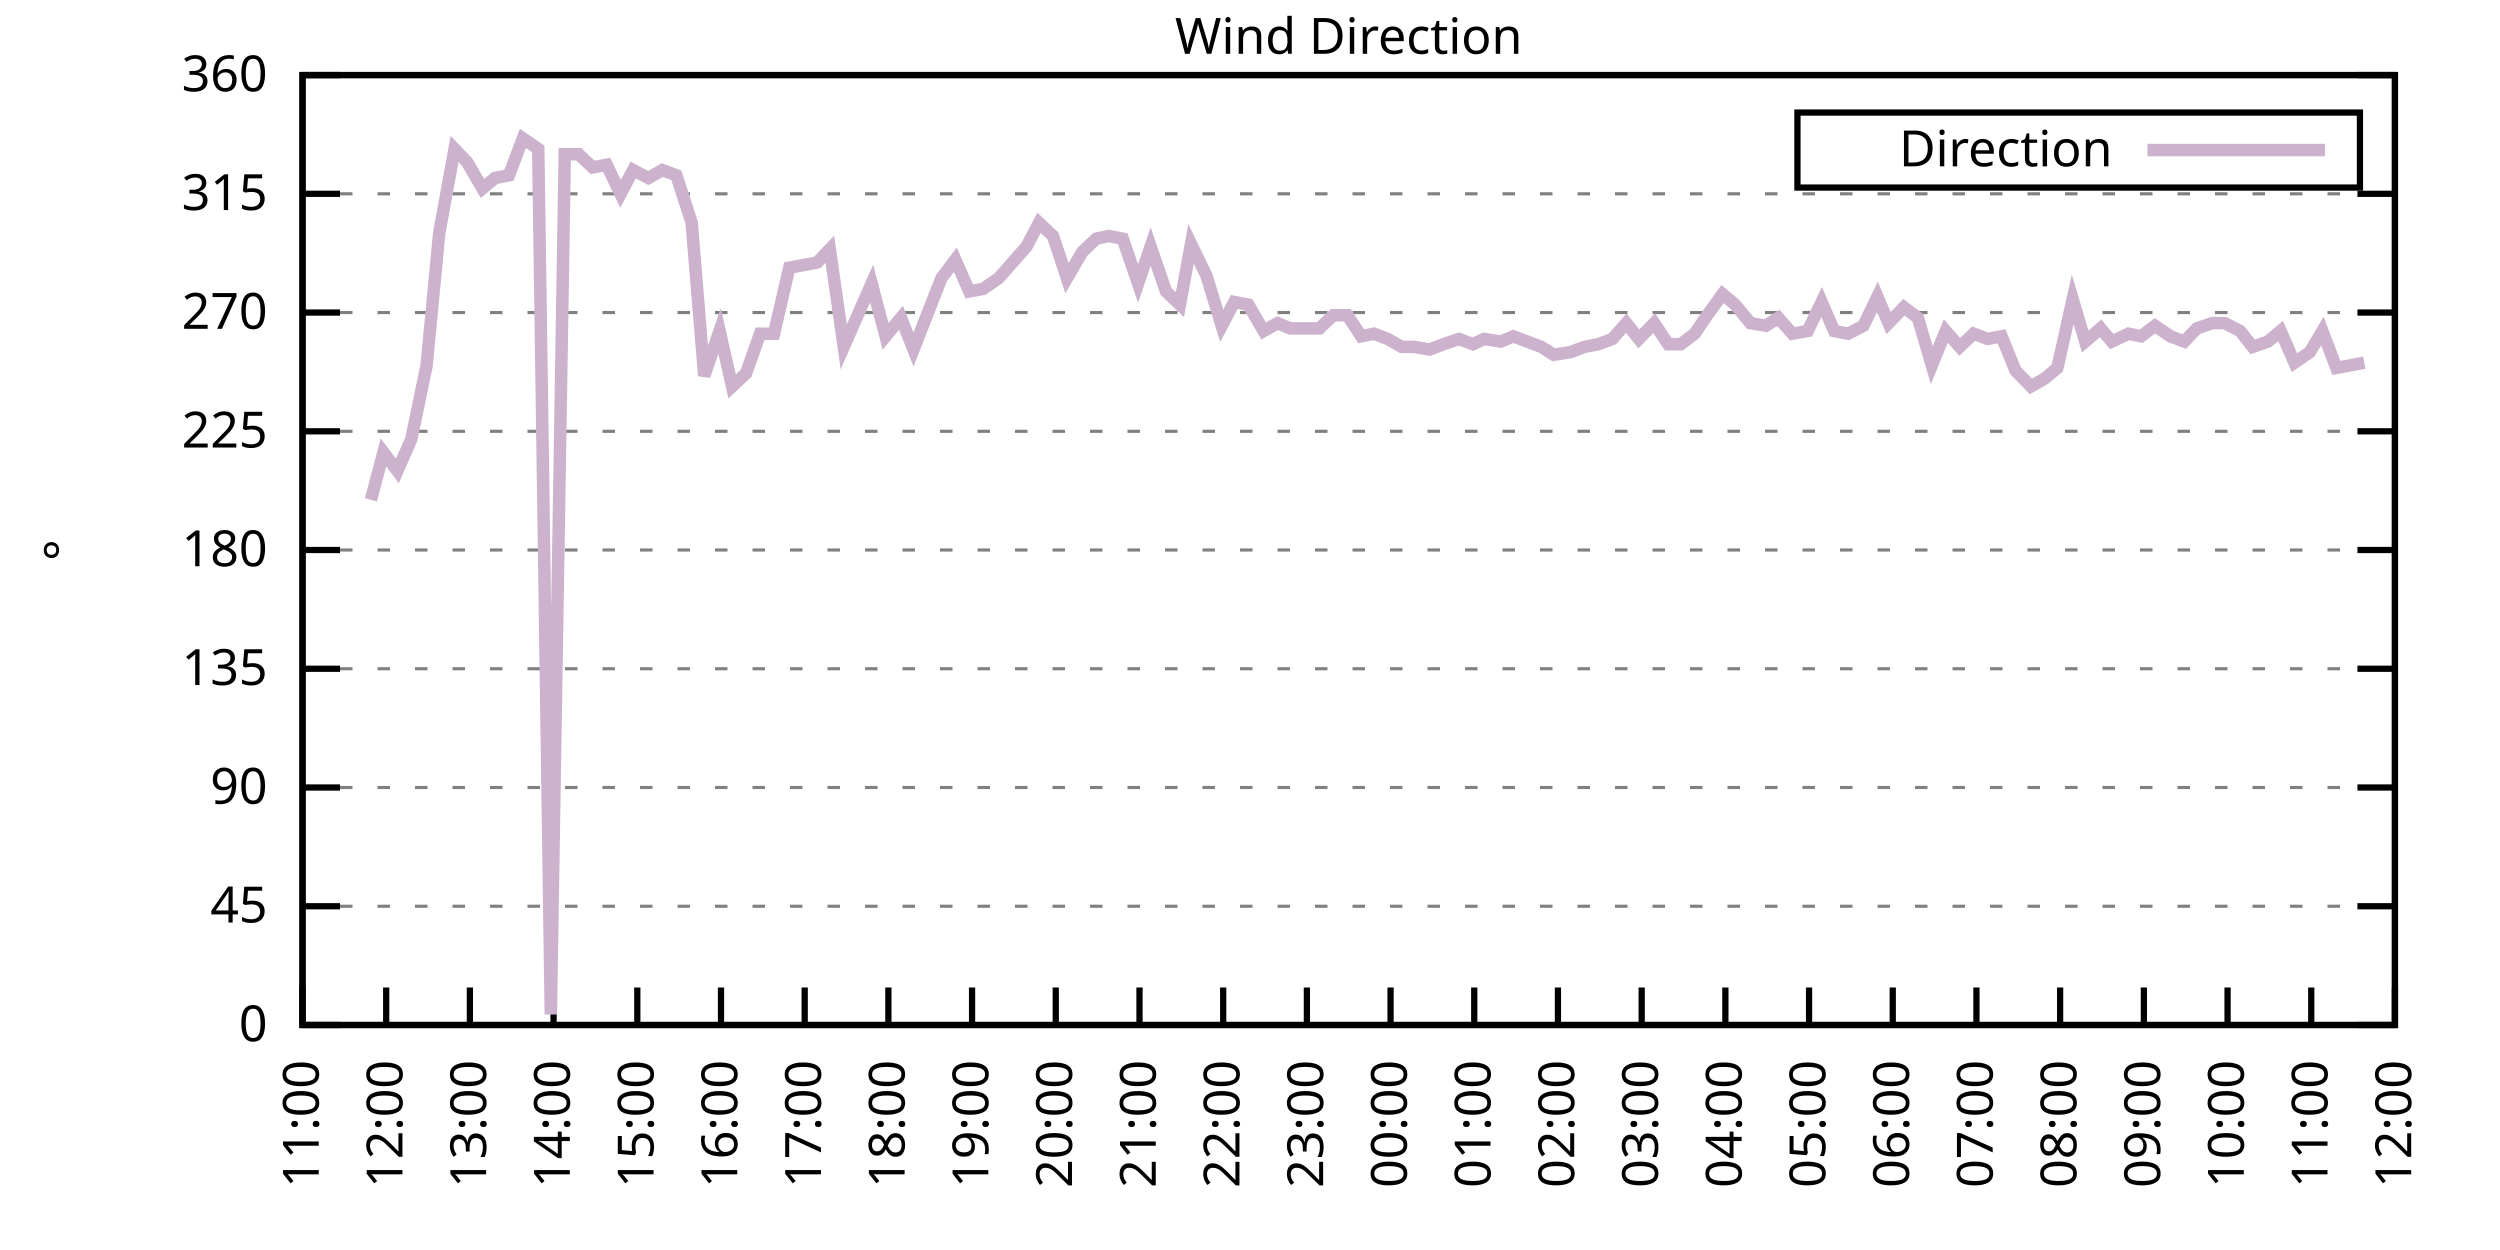
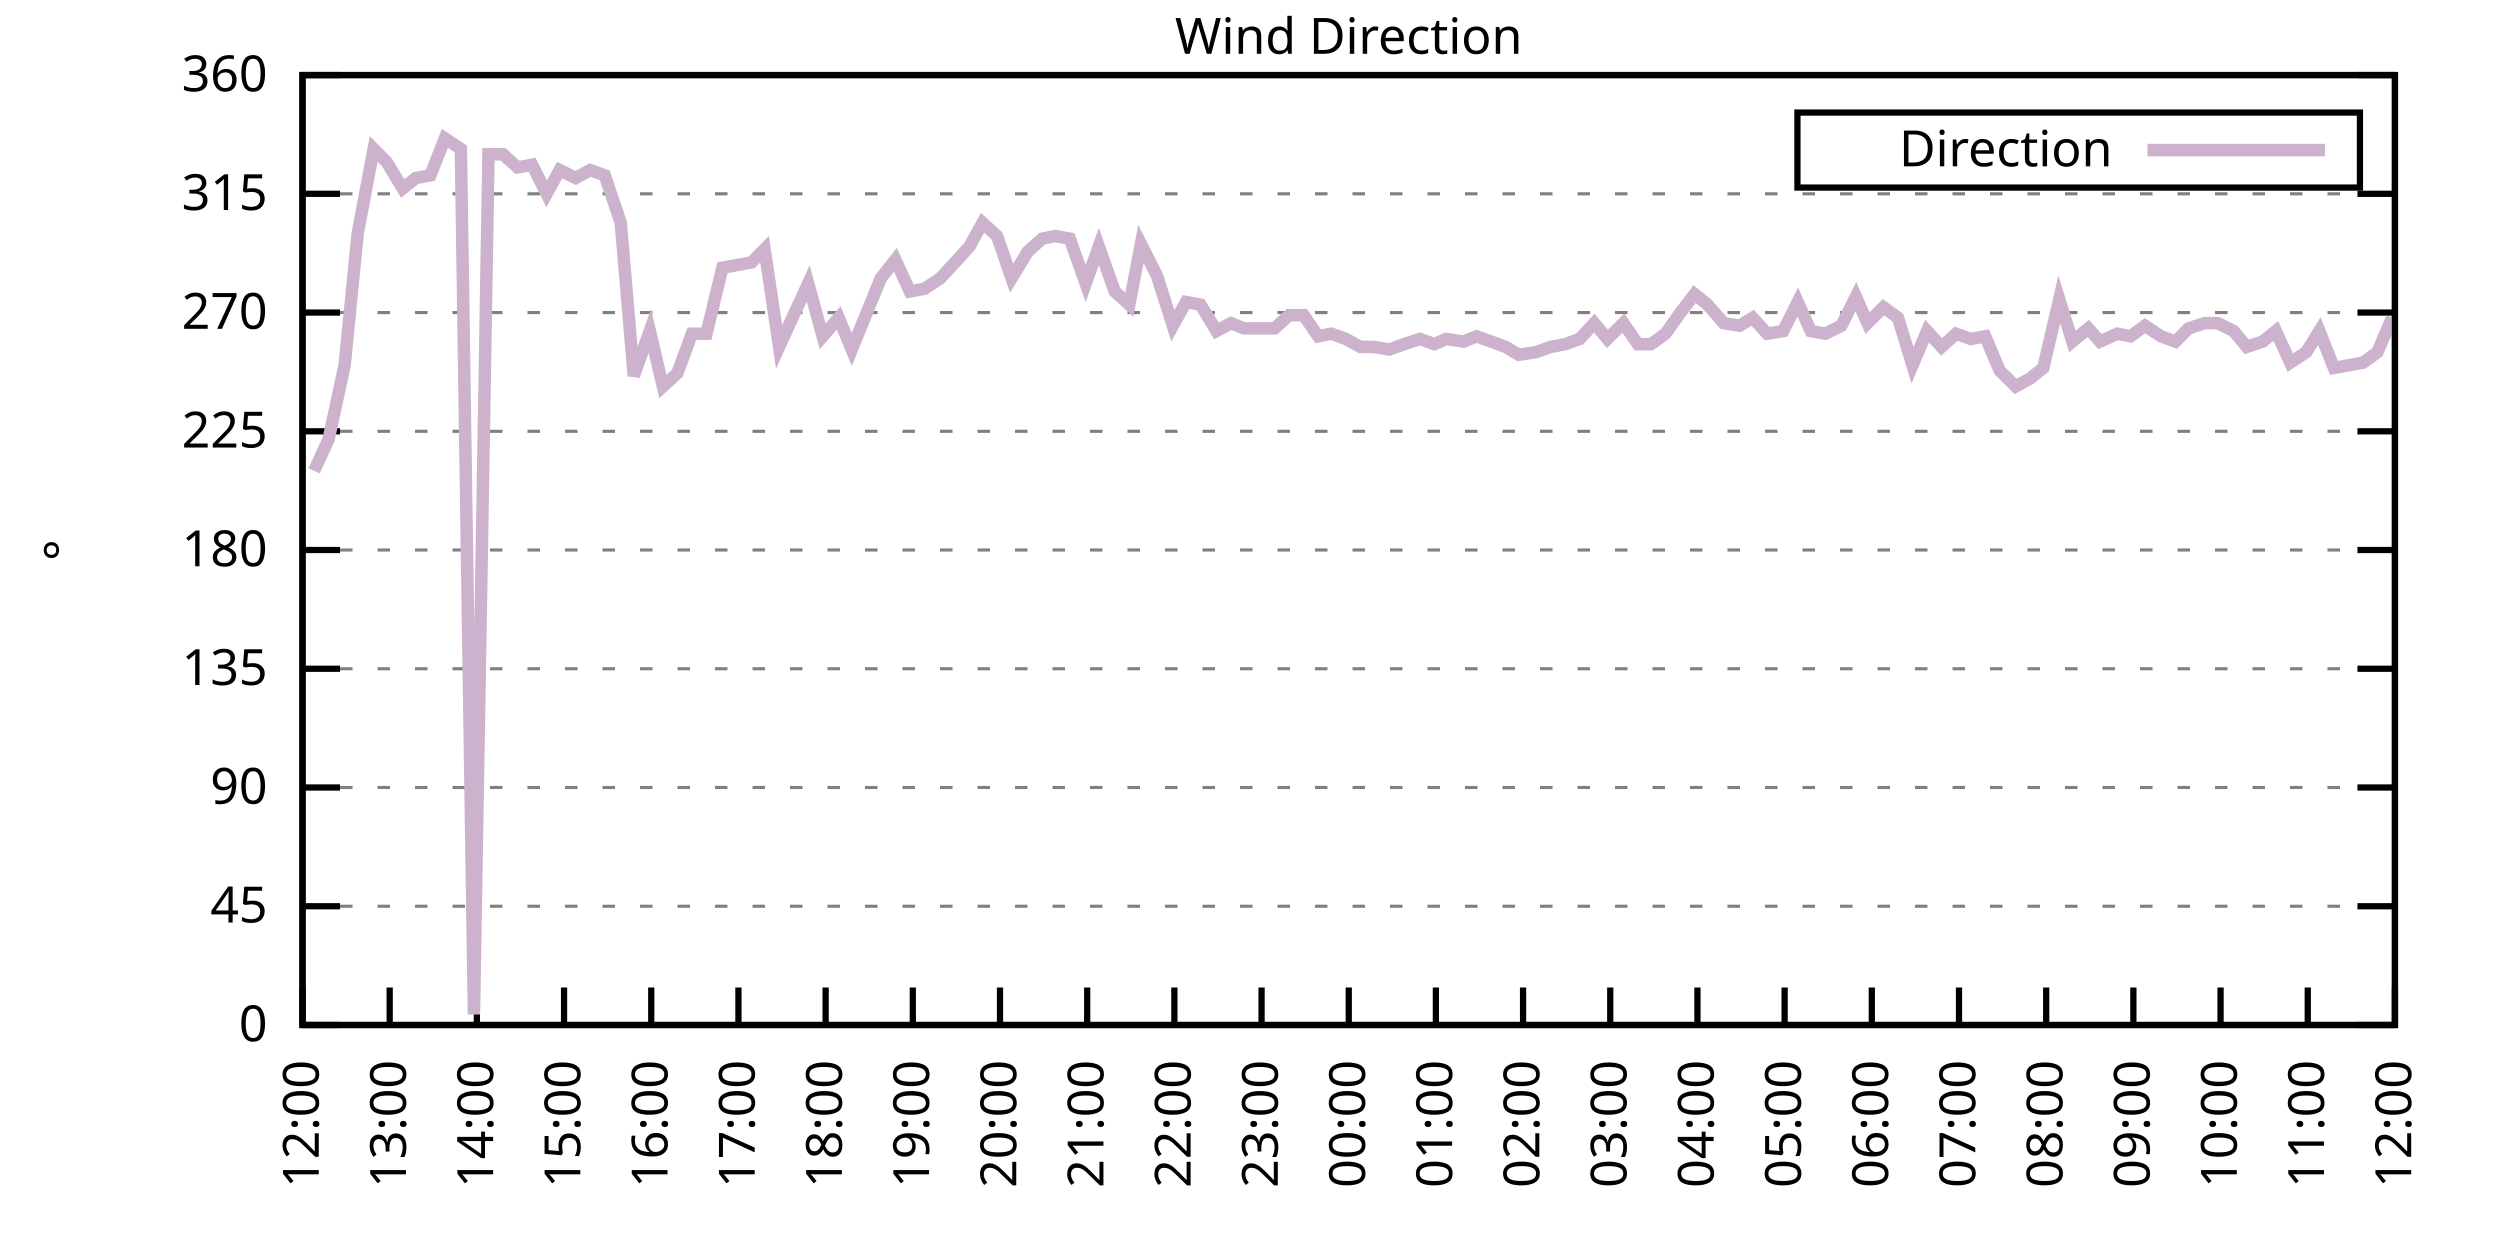
<svg xmlns="http://www.w3.org/2000/svg" xmlns:xlink="http://www.w3.org/1999/xlink" width="400" height="200" viewBox="0 0 400 200">
  <g id="gnuplot_canvas">
    <rect x="0" y="0" width="400" height="200" fill="none" />
    <defs>
      <circle id="gpDot" r="0.5" stroke-width="0.5" stroke="currentColor" />
      <path id="gpPt0" stroke-width="0.333" stroke="currentColor" d="M-1,0 h2 M0,-1 v2" />
      <path id="gpPt1" stroke-width="0.333" stroke="currentColor" d="M-1,-1 L1,1 M1,-1 L-1,1" />
      <path id="gpPt2" stroke-width="0.333" stroke="currentColor" d="M-1,0 L1,0 M0,-1 L0,1 M-1,-1 L1,1 M-1,1 L1,-1" />
      <rect id="gpPt3" stroke-width="0.333" stroke="currentColor" x="-1" y="-1" width="2" height="2" />
      <rect id="gpPt4" stroke-width="0.333" stroke="currentColor" fill="currentColor" x="-1" y="-1" width="2" height="2" />
      <circle id="gpPt5" stroke-width="0.333" stroke="currentColor" cx="0" cy="0" r="1" />
      <use xlink:href="#gpPt5" id="gpPt6" fill="currentColor" stroke="none" />
      <path id="gpPt7" stroke-width="0.333" stroke="currentColor" d="M0,-1.33 L-1.33,0.67 L1.33,0.67 z" />
      <use xlink:href="#gpPt7" id="gpPt8" fill="currentColor" stroke="none" />
      <use xlink:href="#gpPt7" id="gpPt9" stroke="currentColor" transform="rotate(180)" />
      <use xlink:href="#gpPt9" id="gpPt10" fill="currentColor" stroke="none" />
      <use xlink:href="#gpPt3" id="gpPt11" stroke="currentColor" transform="rotate(45)" />
      <use xlink:href="#gpPt11" id="gpPt12" fill="currentColor" stroke="none" />
      <path id="gpPt13" stroke-width="0.333" stroke="currentColor" d="M0,1.330 L1.265,0.411 L0.782,-1.067 L-0.782,-1.076 L-1.265,0.411 z" />
      <use xlink:href="#gpPt13" id="gpPt14" fill="currentColor" stroke="none" />
      <filter id="textbox" filterUnits="objectBoundingBox" x="0" y="0" height="1" width="1">
        <feFlood flood-color="white" flood-opacity="1" result="bgnd" />
        <feComposite in="SourceGraphic" in2="bgnd" operator="atop" />
      </filter>
      <filter id="greybox" filterUnits="objectBoundingBox" x="0" y="0" height="1" width="1">
        <feFlood flood-color="lightgrey" flood-opacity="1" result="grey" />
        <feComposite in="SourceGraphic" in2="grey" operator="atop" />
      </filter>
    </defs>
    <g fill="none" color="white" stroke="currentColor" stroke-width="1.00" stroke-linecap="butt" stroke-linejoin="miter">
</g>
    <g fill="none" color="black" stroke="currentColor" stroke-width="1.00" stroke-linecap="butt" stroke-linejoin="miter">
      <g stroke="none" shape-rendering="crispEdges">
        <polygon fill="rgb(255, 255, 255)" points="48.40,164.00 383.18,164.00 383.18,12.02 48.40,12.02 " />
      </g>
    </g>
    <g fill="none" color="black" stroke="currentColor" stroke-width="1.00" stroke-linecap="butt" stroke-linejoin="miter">
</g>
    <g fill="none" color="black" stroke="black" stroke-width="0.50" stroke-linecap="butt" stroke-linejoin="miter">
</g>
    <g fill="none" color="gray" stroke="currentColor" stroke-width="0.50" stroke-linecap="butt" stroke-linejoin="miter">
      <path stroke="gray" stroke-dasharray="2,4" class="gridline" d="M48.40,164.00 L383.19,164.00  " />
    </g>
    <g fill="none" color="gray" stroke="gray" stroke-width="1.00" stroke-linecap="butt" stroke-linejoin="miter">
</g>
    <g fill="none" color="black" stroke="currentColor" stroke-width="1.00" stroke-linecap="butt" stroke-linejoin="miter">
      <path stroke="black" d="M48.40,164.00 L54.40,164.00 M383.19,164.00 L377.19,164.00  " />
      <g transform="translate(42.80,166.60)" stroke="none" fill="black" font-family="Sans" font-size="8.00" text-anchor="end">
        <text>
          <tspan font-family="Sans"> 0</tspan>
        </text>
      </g>
    </g>
    <g fill="none" color="black" stroke="currentColor" stroke-width="1.00" stroke-linecap="butt" stroke-linejoin="miter">
</g>
    <g fill="none" color="black" stroke="black" stroke-width="0.50" stroke-linecap="butt" stroke-linejoin="miter">
</g>
    <g fill="none" color="gray" stroke="currentColor" stroke-width="0.50" stroke-linecap="butt" stroke-linejoin="miter">
      <path stroke="gray" stroke-dasharray="2,4" class="gridline" d="M48.40,145.00 L383.19,145.00  " />
    </g>
    <g fill="none" color="gray" stroke="gray" stroke-width="1.00" stroke-linecap="butt" stroke-linejoin="miter">
</g>
    <g fill="none" color="black" stroke="currentColor" stroke-width="1.00" stroke-linecap="butt" stroke-linejoin="miter">
      <path stroke="black" d="M48.40,145.00 L54.40,145.00 M383.19,145.00 L377.19,145.00  " />
      <g transform="translate(42.80,147.60)" stroke="none" fill="black" font-family="Sans" font-size="8.00" text-anchor="end">
        <text>
          <tspan font-family="Sans"> 45</tspan>
        </text>
      </g>
    </g>
    <g fill="none" color="black" stroke="currentColor" stroke-width="1.00" stroke-linecap="butt" stroke-linejoin="miter">
</g>
    <g fill="none" color="black" stroke="black" stroke-width="0.50" stroke-linecap="butt" stroke-linejoin="miter">
</g>
    <g fill="none" color="gray" stroke="currentColor" stroke-width="0.50" stroke-linecap="butt" stroke-linejoin="miter">
      <path stroke="gray" stroke-dasharray="2,4" class="gridline" d="M48.40,126.00 L383.19,126.00  " />
    </g>
    <g fill="none" color="gray" stroke="gray" stroke-width="1.00" stroke-linecap="butt" stroke-linejoin="miter">
</g>
    <g fill="none" color="black" stroke="currentColor" stroke-width="1.00" stroke-linecap="butt" stroke-linejoin="miter">
      <path stroke="black" d="M48.40,126.00 L54.40,126.00 M383.19,126.00 L377.19,126.00  " />
      <g transform="translate(42.80,128.60)" stroke="none" fill="black" font-family="Sans" font-size="8.00" text-anchor="end">
        <text>
          <tspan font-family="Sans"> 90</tspan>
        </text>
      </g>
    </g>
    <g fill="none" color="black" stroke="currentColor" stroke-width="1.00" stroke-linecap="butt" stroke-linejoin="miter">
</g>
    <g fill="none" color="black" stroke="black" stroke-width="0.50" stroke-linecap="butt" stroke-linejoin="miter">
</g>
    <g fill="none" color="gray" stroke="currentColor" stroke-width="0.50" stroke-linecap="butt" stroke-linejoin="miter">
      <path stroke="gray" stroke-dasharray="2,4" class="gridline" d="M48.40,107.00 L383.19,107.00  " />
    </g>
    <g fill="none" color="gray" stroke="gray" stroke-width="1.00" stroke-linecap="butt" stroke-linejoin="miter">
</g>
    <g fill="none" color="black" stroke="currentColor" stroke-width="1.00" stroke-linecap="butt" stroke-linejoin="miter">
      <path stroke="black" d="M48.40,107.00 L54.40,107.00 M383.19,107.00 L377.19,107.00  " />
      <g transform="translate(42.80,109.60)" stroke="none" fill="black" font-family="Sans" font-size="8.00" text-anchor="end">
        <text>
          <tspan font-family="Sans"> 135</tspan>
        </text>
      </g>
    </g>
    <g fill="none" color="black" stroke="currentColor" stroke-width="1.00" stroke-linecap="butt" stroke-linejoin="miter">
</g>
    <g fill="none" color="black" stroke="black" stroke-width="0.50" stroke-linecap="butt" stroke-linejoin="miter">
</g>
    <g fill="none" color="gray" stroke="currentColor" stroke-width="0.50" stroke-linecap="butt" stroke-linejoin="miter">
      <path stroke="gray" stroke-dasharray="2,4" class="gridline" d="M48.40,88.00 L383.19,88.00  " />
    </g>
    <g fill="none" color="gray" stroke="gray" stroke-width="1.00" stroke-linecap="butt" stroke-linejoin="miter">
</g>
    <g fill="none" color="black" stroke="currentColor" stroke-width="1.00" stroke-linecap="butt" stroke-linejoin="miter">
      <path stroke="black" d="M48.40,88.00 L54.40,88.00 M383.19,88.00 L377.19,88.00  " />
      <g transform="translate(42.80,90.60)" stroke="none" fill="black" font-family="Sans" font-size="8.00" text-anchor="end">
        <text>
          <tspan font-family="Sans"> 180</tspan>
        </text>
      </g>
    </g>
    <g fill="none" color="black" stroke="currentColor" stroke-width="1.00" stroke-linecap="butt" stroke-linejoin="miter">
</g>
    <g fill="none" color="black" stroke="black" stroke-width="0.50" stroke-linecap="butt" stroke-linejoin="miter">
</g>
    <g fill="none" color="gray" stroke="currentColor" stroke-width="0.50" stroke-linecap="butt" stroke-linejoin="miter">
      <path stroke="gray" stroke-dasharray="2,4" class="gridline" d="M48.40,69.01 L383.19,69.01  " />
    </g>
    <g fill="none" color="gray" stroke="gray" stroke-width="1.00" stroke-linecap="butt" stroke-linejoin="miter">
</g>
    <g fill="none" color="black" stroke="currentColor" stroke-width="1.00" stroke-linecap="butt" stroke-linejoin="miter">
      <path stroke="black" d="M48.40,69.01 L54.40,69.01 M383.19,69.01 L377.19,69.01  " />
      <g transform="translate(42.80,71.61)" stroke="none" fill="black" font-family="Sans" font-size="8.00" text-anchor="end">
        <text>
          <tspan font-family="Sans"> 225</tspan>
        </text>
      </g>
    </g>
    <g fill="none" color="black" stroke="currentColor" stroke-width="1.00" stroke-linecap="butt" stroke-linejoin="miter">
</g>
    <g fill="none" color="black" stroke="black" stroke-width="0.50" stroke-linecap="butt" stroke-linejoin="miter">
</g>
    <g fill="none" color="gray" stroke="currentColor" stroke-width="0.50" stroke-linecap="butt" stroke-linejoin="miter">
      <path stroke="gray" stroke-dasharray="2,4" class="gridline" d="M48.40,50.01 L383.19,50.01  " />
    </g>
    <g fill="none" color="gray" stroke="gray" stroke-width="1.00" stroke-linecap="butt" stroke-linejoin="miter">
</g>
    <g fill="none" color="black" stroke="currentColor" stroke-width="1.00" stroke-linecap="butt" stroke-linejoin="miter">
      <path stroke="black" d="M48.40,50.01 L54.40,50.01 M383.19,50.01 L377.19,50.01  " />
      <g transform="translate(42.80,52.61)" stroke="none" fill="black" font-family="Sans" font-size="8.00" text-anchor="end">
        <text>
          <tspan font-family="Sans"> 270</tspan>
        </text>
      </g>
    </g>
    <g fill="none" color="black" stroke="currentColor" stroke-width="1.00" stroke-linecap="butt" stroke-linejoin="miter">
</g>
    <g fill="none" color="black" stroke="black" stroke-width="0.50" stroke-linecap="butt" stroke-linejoin="miter">
</g>
    <g fill="none" color="gray" stroke="currentColor" stroke-width="0.50" stroke-linecap="butt" stroke-linejoin="miter">
      <path stroke="gray" stroke-dasharray="2,4" class="gridline" d="M48.40,31.01 L383.19,31.01  " />
    </g>
    <g fill="none" color="gray" stroke="gray" stroke-width="1.00" stroke-linecap="butt" stroke-linejoin="miter">
</g>
    <g fill="none" color="black" stroke="currentColor" stroke-width="1.00" stroke-linecap="butt" stroke-linejoin="miter">
      <path stroke="black" d="M48.40,31.01 L54.40,31.01 M383.19,31.01 L377.19,31.01  " />
      <g transform="translate(42.80,33.61)" stroke="none" fill="black" font-family="Sans" font-size="8.00" text-anchor="end">
        <text>
          <tspan font-family="Sans"> 315</tspan>
        </text>
      </g>
    </g>
    <g fill="none" color="black" stroke="currentColor" stroke-width="1.00" stroke-linecap="butt" stroke-linejoin="miter">
</g>
    <g fill="none" color="black" stroke="black" stroke-width="0.50" stroke-linecap="butt" stroke-linejoin="miter">
</g>
    <g fill="none" color="gray" stroke="currentColor" stroke-width="0.50" stroke-linecap="butt" stroke-linejoin="miter">
      <path stroke="gray" stroke-dasharray="2,4" class="gridline" d="M48.40,12.01 L383.19,12.01  " />
    </g>
    <g fill="none" color="gray" stroke="gray" stroke-width="1.00" stroke-linecap="butt" stroke-linejoin="miter">
</g>
    <g fill="none" color="black" stroke="currentColor" stroke-width="1.00" stroke-linecap="butt" stroke-linejoin="miter">
      <path stroke="black" d="M48.40,12.01 L54.40,12.01 M383.19,12.01 L377.19,12.01  " />
      <g transform="translate(42.80,14.61)" stroke="none" fill="black" font-family="Sans" font-size="8.00" text-anchor="end">
        <text>
          <tspan font-family="Sans"> 360</tspan>
        </text>
      </g>
    </g>
    <g fill="none" color="black" stroke="currentColor" stroke-width="1.00" stroke-linecap="butt" stroke-linejoin="miter">
      <path stroke="black" d="M48.40,164.00 L48.40,158.00  " />
      <g transform="translate(51.00,169.60) rotate(270.00)" stroke="none" fill="black" font-family="Sans" font-size="8.00" text-anchor="end">
        <text>
-           <tspan font-family="Sans">11:00</tspan>
-         </text>
-       </g>
-     </g>
-     <g fill="none" color="black" stroke="currentColor" stroke-width="1.00" stroke-linecap="butt" stroke-linejoin="miter">
-       <path stroke="black" d="M61.79,164.00 L61.79,158.00  " />
-       <g transform="translate(64.39,169.60) rotate(270.00)" stroke="none" fill="black" font-family="Sans" font-size="8.00" text-anchor="end">
-         <text>
          <tspan font-family="Sans">12:00</tspan>
        </text>
      </g>
    </g>
    <g fill="none" color="black" stroke="currentColor" stroke-width="1.00" stroke-linecap="butt" stroke-linejoin="miter">
-       <path stroke="black" d="M75.18,164.00 L75.18,158.00  " />
-       <g transform="translate(77.78,169.60) rotate(270.00)" stroke="none" fill="black" font-family="Sans" font-size="8.00" text-anchor="end">
+       <path stroke="black" d="M62.35,164.00 L62.35,158.00  " />
+       <g transform="translate(64.95,169.60) rotate(270.00)" stroke="none" fill="black" font-family="Sans" font-size="8.00" text-anchor="end">
        <text>
          <tspan font-family="Sans">13:00</tspan>
        </text>
      </g>
    </g>
    <g fill="none" color="black" stroke="currentColor" stroke-width="1.00" stroke-linecap="butt" stroke-linejoin="miter">
-       <path stroke="black" d="M88.57,164.00 L88.57,158.00  " />
-       <g transform="translate(91.17,169.60) rotate(270.00)" stroke="none" fill="black" font-family="Sans" font-size="8.00" text-anchor="end">
+       <path stroke="black" d="M76.30,164.00 L76.30,158.00  " />
+       <g transform="translate(78.90,169.60) rotate(270.00)" stroke="none" fill="black" font-family="Sans" font-size="8.00" text-anchor="end">
        <text>
          <tspan font-family="Sans">14:00</tspan>
        </text>
      </g>
    </g>
    <g fill="none" color="black" stroke="currentColor" stroke-width="1.00" stroke-linecap="butt" stroke-linejoin="miter">
-       <path stroke="black" d="M101.97,164.00 L101.97,158.00  " />
-       <g transform="translate(104.57,169.60) rotate(270.00)" stroke="none" fill="black" font-family="Sans" font-size="8.00" text-anchor="end">
+       <path stroke="black" d="M90.25,164.00 L90.25,158.00  " />
+       <g transform="translate(92.85,169.60) rotate(270.00)" stroke="none" fill="black" font-family="Sans" font-size="8.00" text-anchor="end">
        <text>
          <tspan font-family="Sans">15:00</tspan>
        </text>
      </g>
    </g>
    <g fill="none" color="black" stroke="currentColor" stroke-width="1.00" stroke-linecap="butt" stroke-linejoin="miter">
-       <path stroke="black" d="M115.36,164.00 L115.36,158.00  " />
-       <g transform="translate(117.96,169.60) rotate(270.00)" stroke="none" fill="black" font-family="Sans" font-size="8.00" text-anchor="end">
+       <path stroke="black" d="M104.20,164.00 L104.20,158.00  " />
+       <g transform="translate(106.80,169.60) rotate(270.00)" stroke="none" fill="black" font-family="Sans" font-size="8.00" text-anchor="end">
        <text>
          <tspan font-family="Sans">16:00</tspan>
        </text>
      </g>
    </g>
    <g fill="none" color="black" stroke="currentColor" stroke-width="1.00" stroke-linecap="butt" stroke-linejoin="miter">
-       <path stroke="black" d="M128.75,164.00 L128.75,158.00  " />
-       <g transform="translate(131.35,169.60) rotate(270.00)" stroke="none" fill="black" font-family="Sans" font-size="8.00" text-anchor="end">
+       <path stroke="black" d="M118.15,164.00 L118.15,158.00  " />
+       <g transform="translate(120.75,169.60) rotate(270.00)" stroke="none" fill="black" font-family="Sans" font-size="8.00" text-anchor="end">
        <text>
          <tspan font-family="Sans">17:00</tspan>
        </text>
      </g>
    </g>
    <g fill="none" color="black" stroke="currentColor" stroke-width="1.00" stroke-linecap="butt" stroke-linejoin="miter">
-       <path stroke="black" d="M142.14,164.00 L142.14,158.00  " />
-       <g transform="translate(144.74,169.60) rotate(270.00)" stroke="none" fill="black" font-family="Sans" font-size="8.00" text-anchor="end">
+       <path stroke="black" d="M132.10,164.00 L132.10,158.00  " />
+       <g transform="translate(134.70,169.60) rotate(270.00)" stroke="none" fill="black" font-family="Sans" font-size="8.00" text-anchor="end">
        <text>
          <tspan font-family="Sans">18:00</tspan>
        </text>
      </g>
    </g>
    <g fill="none" color="black" stroke="currentColor" stroke-width="1.00" stroke-linecap="butt" stroke-linejoin="miter">
-       <path stroke="black" d="M155.53,164.00 L155.53,158.00  " />
-       <g transform="translate(158.13,169.60) rotate(270.00)" stroke="none" fill="black" font-family="Sans" font-size="8.00" text-anchor="end">
+       <path stroke="black" d="M146.05,164.00 L146.05,158.00  " />
+       <g transform="translate(148.65,169.60) rotate(270.00)" stroke="none" fill="black" font-family="Sans" font-size="8.00" text-anchor="end">
        <text>
          <tspan font-family="Sans">19:00</tspan>
        </text>
      </g>
    </g>
    <g fill="none" color="black" stroke="currentColor" stroke-width="1.00" stroke-linecap="butt" stroke-linejoin="miter">
-       <path stroke="black" d="M168.92,164.00 L168.92,158.00  " />
-       <g transform="translate(171.52,169.60) rotate(270.00)" stroke="none" fill="black" font-family="Sans" font-size="8.00" text-anchor="end">
+       <path stroke="black" d="M160.00,164.00 L160.00,158.00  " />
+       <g transform="translate(162.60,169.60) rotate(270.00)" stroke="none" fill="black" font-family="Sans" font-size="8.00" text-anchor="end">
        <text>
          <tspan font-family="Sans">20:00</tspan>
        </text>
      </g>
    </g>
    <g fill="none" color="black" stroke="currentColor" stroke-width="1.00" stroke-linecap="butt" stroke-linejoin="miter">
-       <path stroke="black" d="M182.32,164.00 L182.32,158.00  " />
-       <g transform="translate(184.92,169.60) rotate(270.00)" stroke="none" fill="black" font-family="Sans" font-size="8.00" text-anchor="end">
+       <path stroke="black" d="M173.95,164.00 L173.95,158.00  " />
+       <g transform="translate(176.55,169.60) rotate(270.00)" stroke="none" fill="black" font-family="Sans" font-size="8.00" text-anchor="end">
        <text>
          <tspan font-family="Sans">21:00</tspan>
        </text>
      </g>
    </g>
    <g fill="none" color="black" stroke="currentColor" stroke-width="1.00" stroke-linecap="butt" stroke-linejoin="miter">
-       <path stroke="black" d="M195.71,164.00 L195.71,158.00  " />
-       <g transform="translate(198.31,169.60) rotate(270.00)" stroke="none" fill="black" font-family="Sans" font-size="8.00" text-anchor="end">
+       <path stroke="black" d="M187.90,164.00 L187.90,158.00  " />
+       <g transform="translate(190.50,169.60) rotate(270.00)" stroke="none" fill="black" font-family="Sans" font-size="8.00" text-anchor="end">
        <text>
          <tspan font-family="Sans">22:00</tspan>
        </text>
      </g>
    </g>
    <g fill="none" color="black" stroke="currentColor" stroke-width="1.00" stroke-linecap="butt" stroke-linejoin="miter">
-       <path stroke="black" d="M209.10,164.00 L209.10,158.00  " />
-       <g transform="translate(211.70,169.60) rotate(270.00)" stroke="none" fill="black" font-family="Sans" font-size="8.00" text-anchor="end">
+       <path stroke="black" d="M201.85,164.00 L201.85,158.00  " />
+       <g transform="translate(204.45,169.60) rotate(270.00)" stroke="none" fill="black" font-family="Sans" font-size="8.00" text-anchor="end">
        <text>
          <tspan font-family="Sans">23:00</tspan>
        </text>
      </g>
    </g>
    <g fill="none" color="black" stroke="currentColor" stroke-width="1.00" stroke-linecap="butt" stroke-linejoin="miter">
-       <path stroke="black" d="M222.49,164.00 L222.49,158.00  " />
-       <g transform="translate(225.09,169.60) rotate(270.00)" stroke="none" fill="black" font-family="Sans" font-size="8.00" text-anchor="end">
+       <path stroke="black" d="M215.80,164.00 L215.80,158.00  " />
+       <g transform="translate(218.40,169.60) rotate(270.00)" stroke="none" fill="black" font-family="Sans" font-size="8.00" text-anchor="end">
        <text>
          <tspan font-family="Sans">00:00</tspan>
        </text>
      </g>
    </g>
    <g fill="none" color="black" stroke="currentColor" stroke-width="1.00" stroke-linecap="butt" stroke-linejoin="miter">
-       <path stroke="black" d="M235.88,164.00 L235.88,158.00  " />
-       <g transform="translate(238.48,169.60) rotate(270.00)" stroke="none" fill="black" font-family="Sans" font-size="8.00" text-anchor="end">
+       <path stroke="black" d="M229.74,164.00 L229.74,158.00  " />
+       <g transform="translate(232.34,169.60) rotate(270.00)" stroke="none" fill="black" font-family="Sans" font-size="8.00" text-anchor="end">
        <text>
          <tspan font-family="Sans">01:00</tspan>
        </text>
      </g>
    </g>
    <g fill="none" color="black" stroke="currentColor" stroke-width="1.00" stroke-linecap="butt" stroke-linejoin="miter">
-       <path stroke="black" d="M249.27,164.00 L249.27,158.00  " />
-       <g transform="translate(251.87,169.60) rotate(270.00)" stroke="none" fill="black" font-family="Sans" font-size="8.00" text-anchor="end">
+       <path stroke="black" d="M243.69,164.00 L243.69,158.00  " />
+       <g transform="translate(246.29,169.60) rotate(270.00)" stroke="none" fill="black" font-family="Sans" font-size="8.00" text-anchor="end">
        <text>
          <tspan font-family="Sans">02:00</tspan>
        </text>
      </g>
    </g>
    <g fill="none" color="black" stroke="currentColor" stroke-width="1.00" stroke-linecap="butt" stroke-linejoin="miter">
-       <path stroke="black" d="M262.67,164.00 L262.67,158.00  " />
-       <g transform="translate(265.27,169.60) rotate(270.00)" stroke="none" fill="black" font-family="Sans" font-size="8.00" text-anchor="end">
+       <path stroke="black" d="M257.64,164.00 L257.64,158.00  " />
+       <g transform="translate(260.24,169.60) rotate(270.00)" stroke="none" fill="black" font-family="Sans" font-size="8.00" text-anchor="end">
        <text>
          <tspan font-family="Sans">03:00</tspan>
        </text>
      </g>
    </g>
    <g fill="none" color="black" stroke="currentColor" stroke-width="1.00" stroke-linecap="butt" stroke-linejoin="miter">
-       <path stroke="black" d="M276.06,164.00 L276.06,158.00  " />
-       <g transform="translate(278.66,169.60) rotate(270.00)" stroke="none" fill="black" font-family="Sans" font-size="8.00" text-anchor="end">
+       <path stroke="black" d="M271.59,164.00 L271.59,158.00  " />
+       <g transform="translate(274.19,169.60) rotate(270.00)" stroke="none" fill="black" font-family="Sans" font-size="8.00" text-anchor="end">
        <text>
          <tspan font-family="Sans">04:00</tspan>
        </text>
      </g>
    </g>
    <g fill="none" color="black" stroke="currentColor" stroke-width="1.00" stroke-linecap="butt" stroke-linejoin="miter">
-       <path stroke="black" d="M289.45,164.00 L289.45,158.00  " />
-       <g transform="translate(292.05,169.60) rotate(270.00)" stroke="none" fill="black" font-family="Sans" font-size="8.00" text-anchor="end">
+       <path stroke="black" d="M285.54,164.00 L285.54,158.00  " />
+       <g transform="translate(288.14,169.60) rotate(270.00)" stroke="none" fill="black" font-family="Sans" font-size="8.00" text-anchor="end">
        <text>
          <tspan font-family="Sans">05:00</tspan>
        </text>
      </g>
    </g>
    <g fill="none" color="black" stroke="currentColor" stroke-width="1.00" stroke-linecap="butt" stroke-linejoin="miter">
-       <path stroke="black" d="M302.84,164.00 L302.84,158.00  " />
-       <g transform="translate(305.44,169.60) rotate(270.00)" stroke="none" fill="black" font-family="Sans" font-size="8.00" text-anchor="end">
+       <path stroke="black" d="M299.49,164.00 L299.49,158.00  " />
+       <g transform="translate(302.09,169.60) rotate(270.00)" stroke="none" fill="black" font-family="Sans" font-size="8.00" text-anchor="end">
        <text>
          <tspan font-family="Sans">06:00</tspan>
        </text>
      </g>
    </g>
    <g fill="none" color="black" stroke="currentColor" stroke-width="1.00" stroke-linecap="butt" stroke-linejoin="miter">
-       <path stroke="black" d="M316.23,164.00 L316.23,158.00  " />
-       <g transform="translate(318.83,169.60) rotate(270.00)" stroke="none" fill="black" font-family="Sans" font-size="8.00" text-anchor="end">
+       <path stroke="black" d="M313.44,164.00 L313.44,158.00  " />
+       <g transform="translate(316.04,169.60) rotate(270.00)" stroke="none" fill="black" font-family="Sans" font-size="8.00" text-anchor="end">
        <text>
          <tspan font-family="Sans">07:00</tspan>
        </text>
      </g>
    </g>
    <g fill="none" color="black" stroke="currentColor" stroke-width="1.00" stroke-linecap="butt" stroke-linejoin="miter">
-       <path stroke="black" d="M329.62,164.00 L329.62,158.00  " />
-       <g transform="translate(332.22,169.60) rotate(270.00)" stroke="none" fill="black" font-family="Sans" font-size="8.00" text-anchor="end">
+       <path stroke="black" d="M327.39,164.00 L327.39,158.00  " />
+       <g transform="translate(329.99,169.60) rotate(270.00)" stroke="none" fill="black" font-family="Sans" font-size="8.00" text-anchor="end">
        <text>
          <tspan font-family="Sans">08:00</tspan>
        </text>
      </g>
    </g>
    <g fill="none" color="black" stroke="currentColor" stroke-width="1.00" stroke-linecap="butt" stroke-linejoin="miter">
-       <path stroke="black" d="M343.02,164.00 L343.02,158.00  " />
-       <g transform="translate(345.62,169.60) rotate(270.00)" stroke="none" fill="black" font-family="Sans" font-size="8.00" text-anchor="end">
+       <path stroke="black" d="M341.34,164.00 L341.34,158.00  " />
+       <g transform="translate(343.94,169.60) rotate(270.00)" stroke="none" fill="black" font-family="Sans" font-size="8.00" text-anchor="end">
        <text>
          <tspan font-family="Sans">09:00</tspan>
        </text>
      </g>
    </g>
    <g fill="none" color="black" stroke="currentColor" stroke-width="1.00" stroke-linecap="butt" stroke-linejoin="miter">
-       <path stroke="black" d="M356.41,164.00 L356.41,158.00  " />
-       <g transform="translate(359.01,169.60) rotate(270.00)" stroke="none" fill="black" font-family="Sans" font-size="8.00" text-anchor="end">
+       <path stroke="black" d="M355.29,164.00 L355.29,158.00  " />
+       <g transform="translate(357.89,169.60) rotate(270.00)" stroke="none" fill="black" font-family="Sans" font-size="8.00" text-anchor="end">
        <text>
          <tspan font-family="Sans">10:00</tspan>
        </text>
      </g>
    </g>
    <g fill="none" color="black" stroke="currentColor" stroke-width="1.00" stroke-linecap="butt" stroke-linejoin="miter">
-       <path stroke="black" d="M369.80,164.00 L369.80,158.00  " />
-       <g transform="translate(372.40,169.60) rotate(270.00)" stroke="none" fill="black" font-family="Sans" font-size="8.00" text-anchor="end">
+       <path stroke="black" d="M369.24,164.00 L369.24,158.00  " />
+       <g transform="translate(371.84,169.60) rotate(270.00)" stroke="none" fill="black" font-family="Sans" font-size="8.00" text-anchor="end">
        <text>
          <tspan font-family="Sans">11:00</tspan>
        </text>
      </g>
    </g>
    <g fill="none" color="black" stroke="currentColor" stroke-width="1.00" stroke-linecap="butt" stroke-linejoin="miter">
      <path stroke="black" d="M383.19,164.00 L383.19,158.00  " />
      <g transform="translate(385.79,169.60) rotate(270.00)" stroke="none" fill="black" font-family="Sans" font-size="8.00" text-anchor="end">
        <text>
          <tspan font-family="Sans">12:00</tspan>
        </text>
      </g>
    </g>
    <g fill="none" color="black" stroke="currentColor" stroke-width="1.00" stroke-linecap="butt" stroke-linejoin="miter">
</g>
    <g fill="none" color="black" stroke="currentColor" stroke-width="1.00" stroke-linecap="butt" stroke-linejoin="miter">
      <path stroke="black" d="M48.40,12.01 L48.40,164.00 L383.19,164.00 L383.19,12.01 L48.40,12.01 Z  " />
    </g>
    <g fill="none" color="black" stroke="currentColor" stroke-width="1.00" stroke-linecap="butt" stroke-linejoin="miter">
</g>
    <g fill="none" color="black" stroke="currentColor" stroke-width="1.00" stroke-linecap="butt" stroke-linejoin="miter">
      <path stroke="black" d="M287.59,30.01 L287.59,18.01 L377.59,18.01 L377.59,30.01 L287.59,30.01 Z  " />
    </g>
    <g id="Wind_direction_plot_1">
      <g fill="none" color="white" stroke="black" stroke-width="2.00" stroke-linecap="butt" stroke-linejoin="miter">
</g>
      <g fill="none" color="black" stroke="currentColor" stroke-width="2.00" stroke-linecap="butt" stroke-linejoin="miter">
        <g transform="translate(337.99,26.61)" stroke="none" fill="black" font-family="Sans" font-size="8.00" text-anchor="end">
          <text>
            <tspan font-family="Sans">Direction</tspan>
          </text>
        </g>
      </g>
      <g fill="none" color="black" stroke="currentColor" stroke-width="2.00" stroke-linecap="butt" stroke-linejoin="miter">
-         <path stroke="rgb(204, 178, 204)" d="M343.59,24.01 L371.99,24.01 M59.34,79.98 L61.35,72.38 L63.58,75.34 L65.81,70.27 L68.26,58.45 L70.27,37.34   L72.73,23.83 L74.74,25.94 L77.19,30.16 L79.20,28.48 L81.43,28.05 L83.66,22.14 L86.12,23.83 L88.13,162.31   L90.36,24.68 L92.59,24.68 L94.82,26.79 L97.06,26.36 L99.29,31.01 L101.30,27.21 L103.75,28.48 L105.98,27.21   L108.22,28.05 L110.67,35.65 L112.68,60.14 L115.13,52.96 L117.14,61.83 L119.38,59.72 L121.61,53.39 L123.84,53.39   L126.29,42.83 L128.53,42.41 L130.76,41.99 L132.77,39.87 L135.00,55.50 L137.23,50.43 L139.46,45.36 L141.69,53.81   L144.15,50.85 L146.16,55.92 L150.62,44.52 L152.85,41.56 L155.09,46.63 L157.32,46.21 L159.77,44.52 L162.01,41.99   L164.24,39.45 L166.25,35.65 L168.48,37.76 L170.71,44.52 L173.17,40.30 L175.40,38.19 L177.41,37.76 L179.64,38.19   L182.09,45.36 L184.10,39.45 L186.56,46.63 L188.79,48.74 L190.57,39.03 L193.03,44.10 L195.48,52.12 L197.49,48.32   L199.73,48.74 L202.18,52.96 L204.41,51.70 L206.42,52.54 L208.65,52.54 L211.11,52.54 L213.34,50.43 L215.57,50.43   L217.80,53.81 L219.81,53.39 L222.04,54.23 L224.28,55.50 L226.29,55.50 L228.74,55.92 L230.97,55.07 L233.43,54.23   L235.66,55.07 L237.44,54.23 L240.12,54.65 L242.13,53.81 L244.36,54.65 L246.60,55.50 L248.60,56.76 L251.28,56.34   L253.51,55.50 L255.75,55.07 L257.98,54.23 L260.21,51.70 L262.22,54.23 L264.67,51.70 L266.91,55.07 L268.92,55.07   L271.15,53.39 L273.16,50.43 L275.61,47.05 L277.62,48.74 L280.07,51.70 L282.53,52.12 L284.54,50.85 L286.77,53.39   L289.23,52.96 L291.46,48.32 L293.47,52.96 L295.70,53.39 L298.15,52.12 L300.39,47.47 L302.17,51.70 L304.63,49.16   L306.86,50.85 L309.09,58.45 L311.32,52.96 L313.55,55.50 L315.79,53.39 L318.02,54.23 L320.25,53.81 L322.48,59.30   L324.94,61.83 L327.17,60.56 L329.18,58.87 L331.63,47.90 L333.64,54.65 L336.10,52.54 L337.88,54.65 L340.56,53.39   L342.57,53.81 L344.80,52.12 L347.26,53.81 L349.49,54.65 L351.50,52.54 L353.95,51.70 L355.96,51.70 L358.42,52.96   L360.42,55.50 L362.88,54.65 L364.89,52.96 L367.12,58.03 L369.58,56.34 L371.58,52.96 L373.82,58.87 L376.05,58.45   L378.28,58.03  " />
+         <path stroke="rgb(204, 178, 204)" d="M343.59,24.01 L371.99,24.01 M50.26,75.34 L52.58,70.27 L55.14,58.45 L57.23,37.34 L59.79,23.83 L61.88,25.94   L64.44,30.16 L66.53,28.48 L68.86,28.05 L71.18,22.14 L73.74,23.83 L75.83,162.31 L78.16,24.68 L80.48,24.68   L82.81,26.79 L85.13,26.36 L87.46,31.01 L89.55,27.21 L92.11,28.48 L94.43,27.21 L96.76,28.05 L99.32,35.65   L101.41,60.14 L103.97,52.96 L106.06,61.83 L108.38,59.72 L110.71,53.39 L113.03,53.39 L115.59,42.83 L117.92,42.41   L120.24,41.99 L122.33,39.87 L124.66,55.50 L126.98,50.43 L129.31,45.36 L131.63,53.81 L134.19,50.85 L136.28,55.92   L140.93,44.52 L143.26,41.56 L145.58,46.63 L147.91,46.21 L150.46,44.52 L152.79,41.99 L155.11,39.45 L157.21,35.65   L159.53,37.76 L161.86,44.52 L164.41,40.30 L166.74,38.19 L168.83,37.76 L171.16,38.19 L173.71,45.36 L175.81,39.45   L178.36,46.63 L180.69,48.74 L182.55,39.03 L185.11,44.10 L187.66,52.12 L189.76,48.32 L192.08,48.74 L194.64,52.96   L196.96,51.70 L199.06,52.54 L201.38,52.54 L203.94,52.54 L206.26,50.43 L208.59,50.43 L210.91,53.81 L213.01,53.39   L215.33,54.23 L217.65,55.50 L219.75,55.50 L222.30,55.92 L224.63,55.07 L227.19,54.23 L229.51,55.07 L231.37,54.23   L234.16,54.65 L236.25,53.81 L238.58,54.65 L240.90,55.50 L243.00,56.76 L245.79,56.34 L248.11,55.50 L250.44,55.07   L252.76,54.23 L255.09,51.70 L257.18,54.23 L259.74,51.70 L262.06,55.07 L264.15,55.07 L266.48,53.39 L268.57,50.43   L271.13,47.05 L273.22,48.74 L275.78,51.70 L278.34,52.12 L280.43,50.85 L282.75,53.39 L285.31,52.96 L287.64,48.32   L289.73,52.96 L292.05,53.39 L294.61,52.12 L296.94,47.47 L298.80,51.70 L301.35,49.16 L303.68,50.85 L306.00,58.45   L308.33,52.96 L310.65,55.50 L312.98,53.39 L315.30,54.23 L317.63,53.81 L319.95,59.30 L322.51,61.83 L324.83,60.56   L326.93,58.87 L329.48,47.90 L331.58,54.65 L334.13,52.54 L335.99,54.65 L338.78,53.39 L340.88,53.81 L343.20,52.12   L345.76,53.81 L348.08,54.65 L350.18,52.54 L352.73,51.70 L354.83,51.70 L357.38,52.96 L359.48,55.50 L362.03,54.65   L364.13,52.96 L366.45,58.03 L369.01,56.34 L371.10,52.96 L373.43,58.87 L375.75,58.45 L378.08,58.03 L380.40,56.34   L382.73,50.85  " />
      </g>
    </g>
    <g fill="none" color="black" stroke="currentColor" stroke-width="2.00" stroke-linecap="butt" stroke-linejoin="miter">
</g>
    <g fill="none" color="black" stroke="black" stroke-width="1.00" stroke-linecap="butt" stroke-linejoin="miter">
</g>
    <g fill="none" color="black" stroke="currentColor" stroke-width="1.00" stroke-linecap="butt" stroke-linejoin="miter">
      <path stroke="black" d="M48.40,12.01 L48.40,164.00 L383.19,164.00 L383.19,12.01 L48.40,12.01 Z  " />
      <g transform="translate(12.80,88.01) rotate(270.00)" stroke="none" fill="black" font-family="Sans" font-size="8.00" text-anchor="middle">
        <text>
          <tspan font-family="Sans">°</tspan>
        </text>
      </g>
    </g>
    <g fill="none" color="black" stroke="currentColor" stroke-width="1.00" stroke-linecap="butt" stroke-linejoin="miter">
</g>
    <g fill="none" color="black" stroke="currentColor" stroke-width="1.00" stroke-linecap="butt" stroke-linejoin="miter">
      <g transform="translate(215.79,8.61)" stroke="none" fill="black" font-family="Sans" font-size="8.00" text-anchor="middle">
        <text>
          <tspan font-family="Sans">Wind Direction</tspan>
        </text>
      </g>
    </g>
    <g fill="none" color="black" stroke="currentColor" stroke-width="1.00" stroke-linecap="butt" stroke-linejoin="miter">
</g>
  </g>
</svg>
